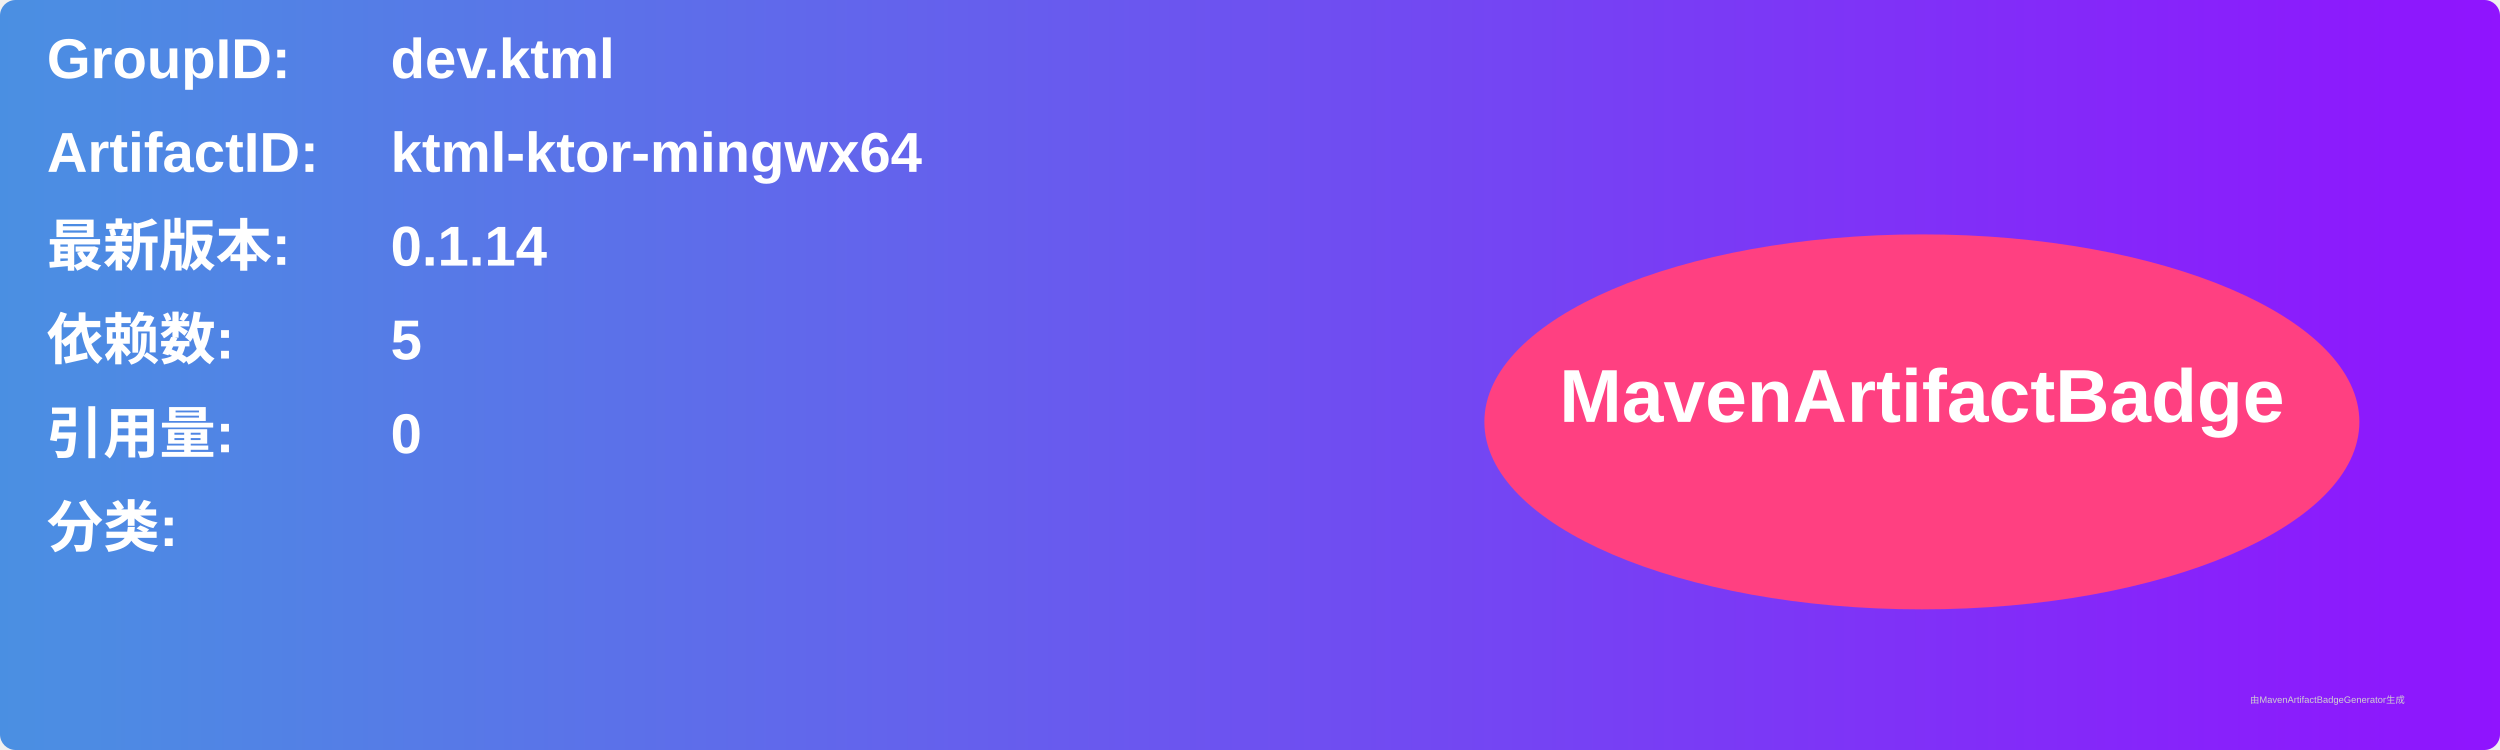
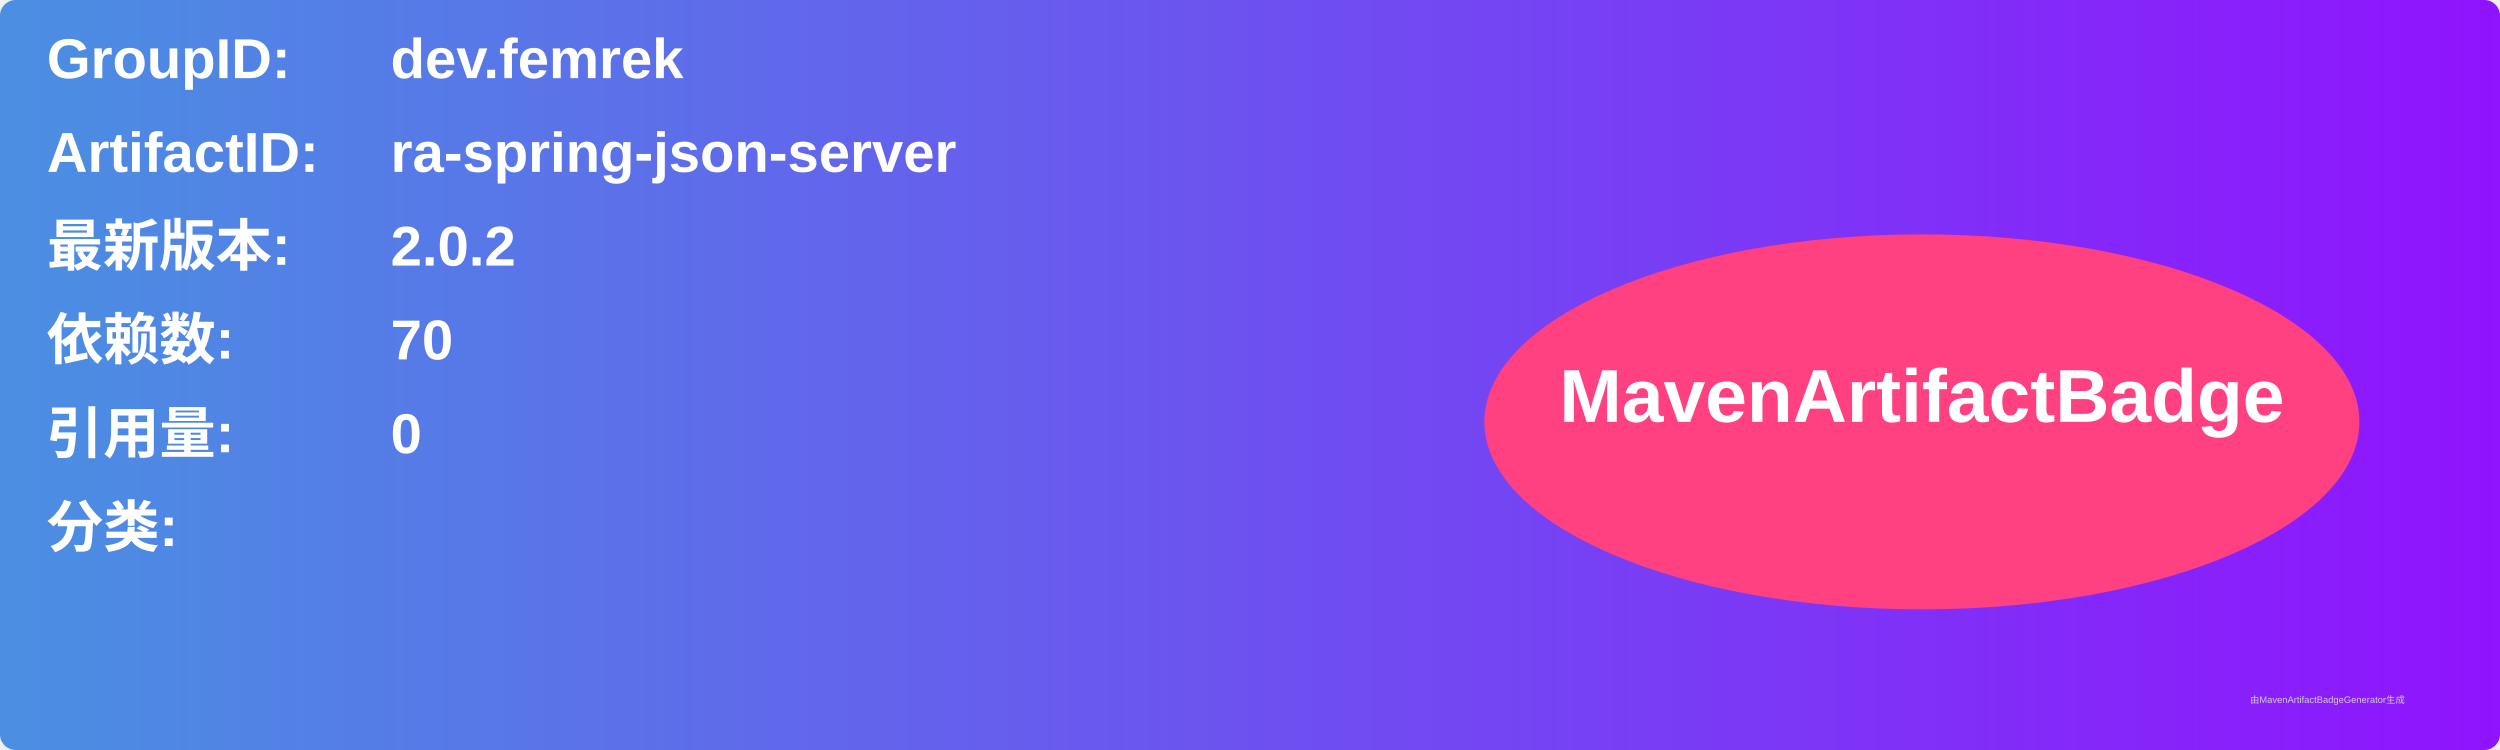
<svg xmlns="http://www.w3.org/2000/svg" width="800" height="240" viewBox="0 0 800 240">
  <linearGradient id="grad" x1="0%" y1="0%" x2="100%" y2="0%">
    <stop offset="0%" stop-color="#4a90e2" />
    <stop offset="100%" stop-color="#9013fe" />
  </linearGradient>
  <rect width="100%" height="100%" rx="5" ry="5" fill="url(#grad)" />
  <g transform="translate(15, 15)">
    <text x="0" y="10" font-family="Arial" font-size="18" fill="white" font-weight="bold" width="260">GroupID:</text>
-     <text x="110" y="10" font-family="Arial" font-size="18" fill="white" font-weight="bold" width="460">dev.ktml</text>
+     <text x="110" y="10" font-family="Arial" font-size="18" fill="white" font-weight="bold" width="460">dev.femrek</text>
    <text x="0" y="40" font-family="Arial" font-size="18" fill="white" font-weight="bold" width="260">ArtifactID:</text>
-     <text x="110" y="40" font-family="Arial" font-size="18" fill="white" font-weight="bold" width="460">ktml-ktor-mingwx64</text>
+     <text x="110" y="40" font-family="Arial" font-size="18" fill="white" font-weight="bold" width="460">ra-spring-json-server</text>
    <text x="0" y="70" font-family="Arial" font-size="18" fill="white" font-weight="bold">最新版本:</text>
    <text x="110" y="70" font-family="Arial" font-size="18" fill="white" font-weight="bold">
-       <tspan font-weight="bold">0.1.14</tspan>
+       <tspan font-weight="bold">2.0.2</tspan>
    </text>
    <text x="0" y="100" font-family="Arial" font-size="18" fill="white" font-weight="bold">依赖数: </text>
    <text x="110" y="100" font-family="Arial" font-size="18" fill="white">
-       <tspan font-weight="bold">5</tspan>
+       <tspan font-weight="bold">70</tspan>
    </text>
    <text x="0" y="130" font-family="Arial" font-size="18" fill="white" font-weight="bold">引用量: </text>
    <text x="110" y="130" font-family="Arial" font-size="18" fill="white">
      <tspan font-weight="bold">0</tspan>
    </text>
    <text x="0" y="160" font-family="Arial" font-size="18" fill="white" font-weight="bold">分类:</text>
    <text x="10" y="190" font-family="Arial" font-size="10" fill="white">
      <tspan font-weight="bold" />
    </text>
    <ellipse cx="600" cy="120" rx="140" ry="60" fill="#ff4081" />
    <text x="600" y="120" text-anchor="middle" font-family="Arial" font-size="24" fill="white" font-weight="bold">MavenArtifactBadge</text>
  </g>
  <text x="720" y="225" font-family="Arial" font-size="3" fill="#d0d0d0">由MavenArtifactBadgeGenerator生成</text>
</svg>
